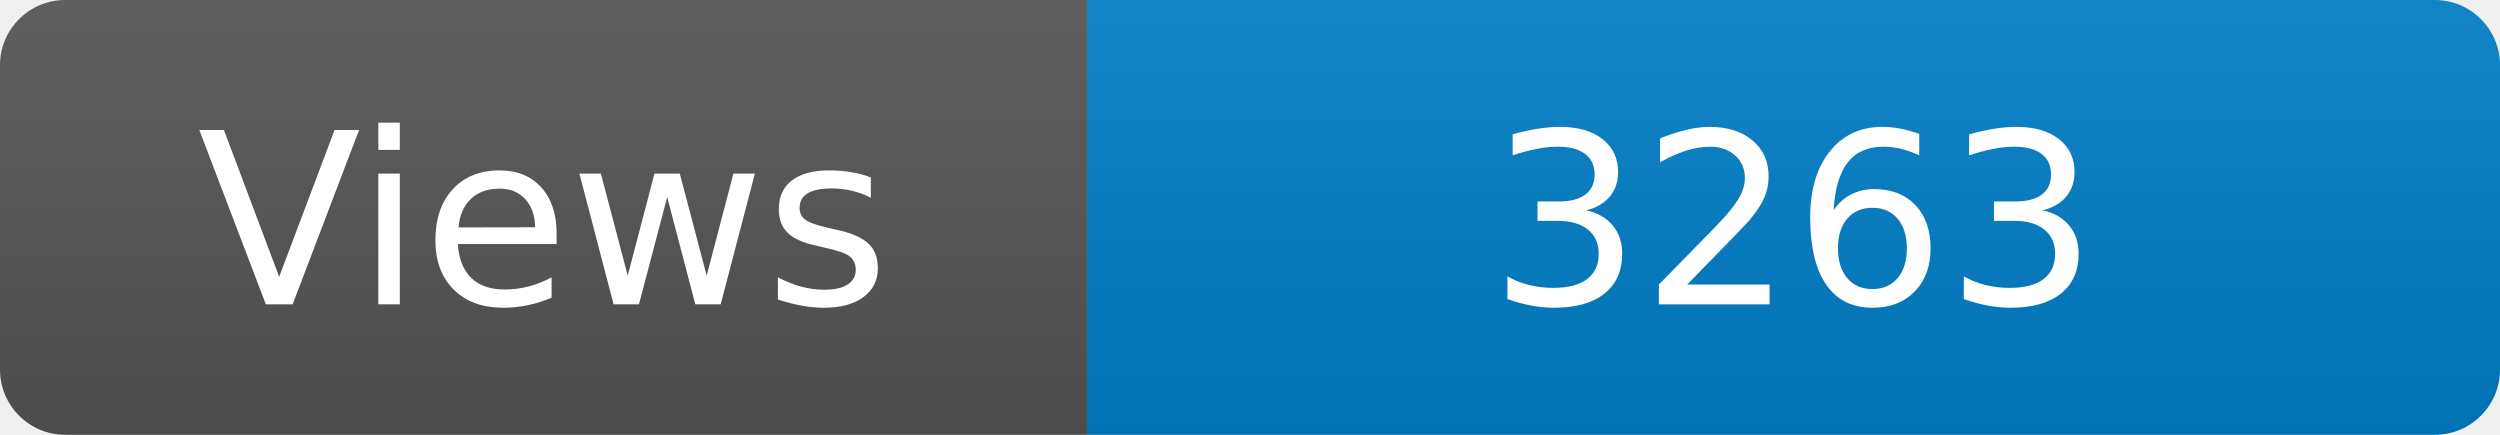
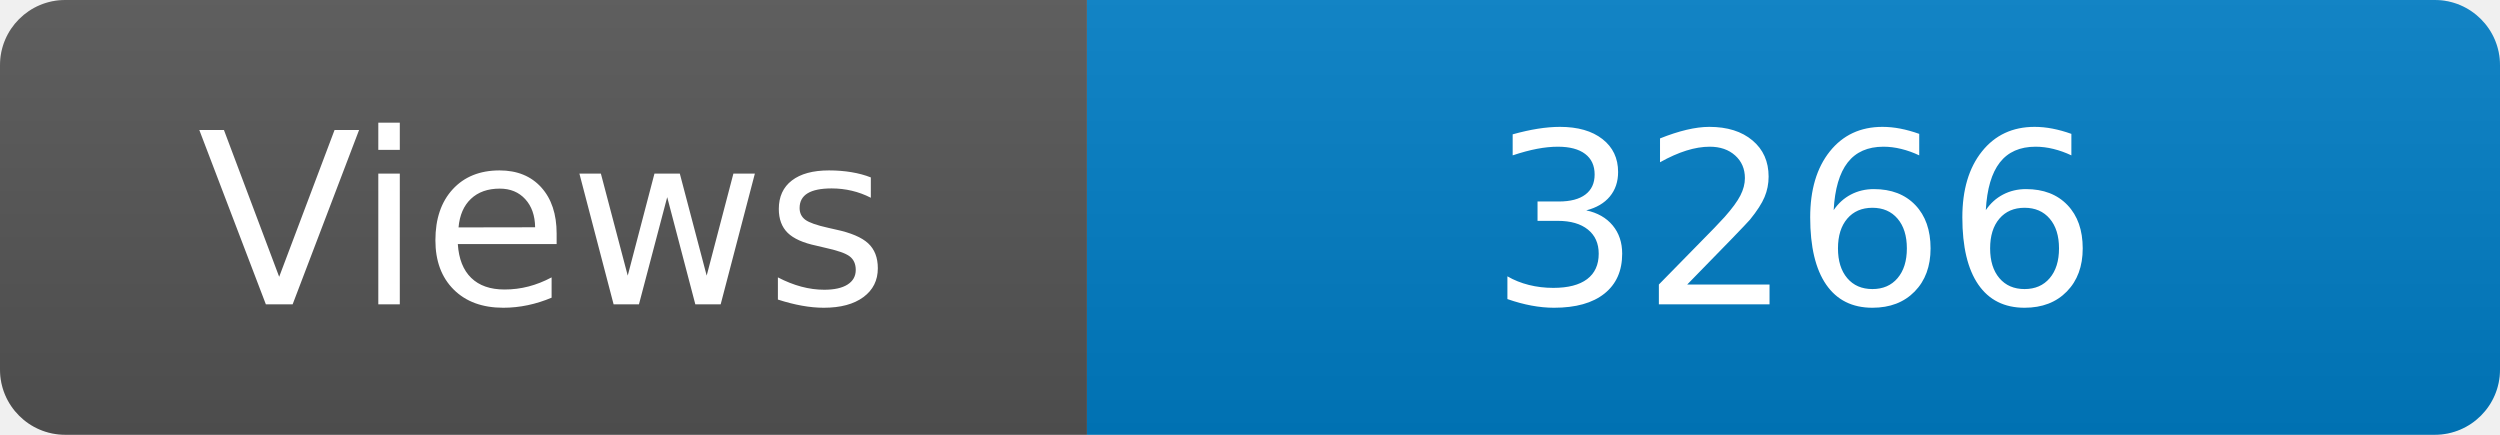
<svg xmlns="http://www.w3.org/2000/svg" width="115" height="20" role="img" aria-label="Maintained?: yes">
  <linearGradient id="s" x2="0" y2="100%">
    <stop offset="0" stop-color="#bbb" stop-opacity=".1" />
    <stop offset="1" stop-opacity=".1" />
  </linearGradient>
  <clipPath id="r">
    <rect width="115" height="20" rx="3" fill="#fff" />
  </clipPath>
  <g clip-path="url(#r)">
    <rect width="50" height="20" fill="#555" />
    <rect x="50" width="160" height="20" fill="#007ec6" />
    <rect width="115" height="20" fill="url(#s)" />
  </g>
  <g fill="#fff" text-anchor="middle" font-family="Verdana,Geneva,DejaVu Sans,sans-serif" font-size="110">
    <text x="250" y="140" transform="scale(.1)" fill="#fff">Views</text>
-     <text x="825" y="140" transform="scale(.1)" fill="#fff">3263</text>
+     <text x="825" y="140" transform="scale(.1)" fill="#fff">3266</text>
  </g>
</svg>
